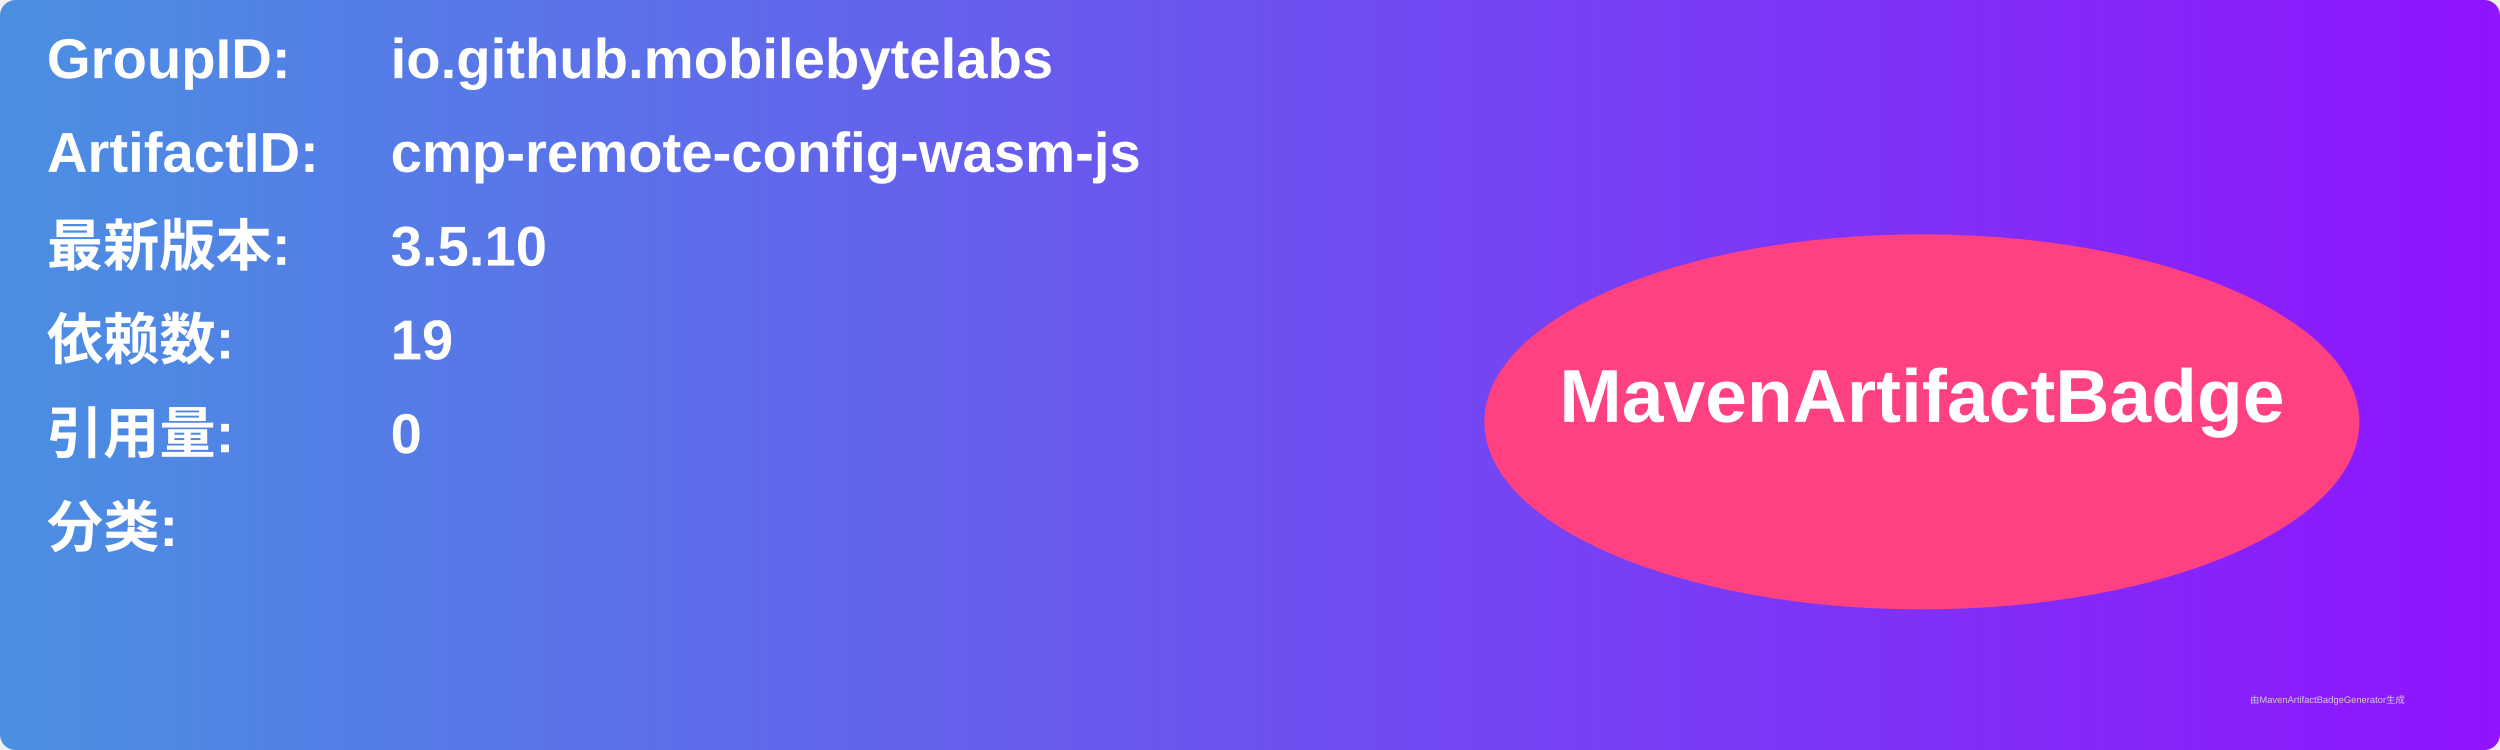
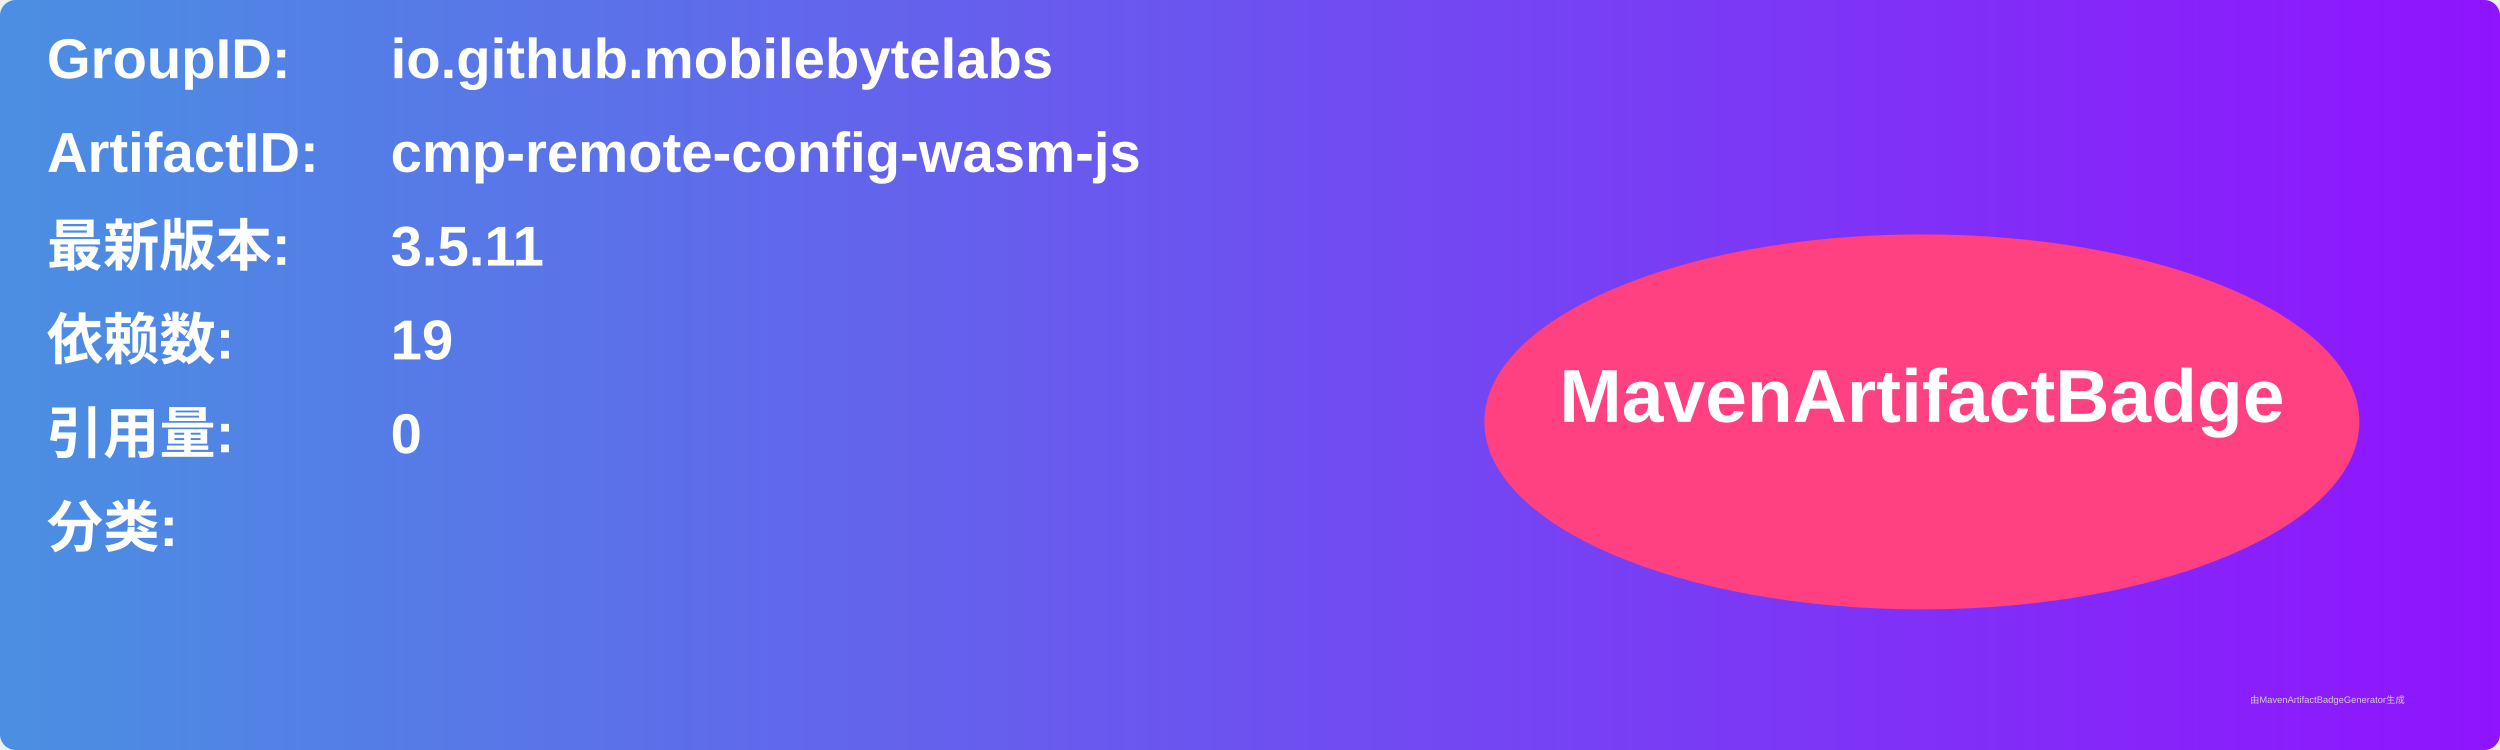
<svg xmlns="http://www.w3.org/2000/svg" width="800" height="240" viewBox="0 0 800 240">
  <linearGradient id="grad" x1="0%" y1="0%" x2="100%" y2="0%">
    <stop offset="0%" stop-color="#4a90e2" />
    <stop offset="100%" stop-color="#9013fe" />
  </linearGradient>
  <rect width="100%" height="100%" rx="5" ry="5" fill="url(#grad)" />
  <g transform="translate(15, 15)">
    <text x="0" y="10" font-family="Arial" font-size="18" fill="white" font-weight="bold" width="260">GroupID:</text>
    <text x="110" y="10" font-family="Arial" font-size="18" fill="white" font-weight="bold" width="460">io.github.mobilebytelabs</text>
    <text x="0" y="40" font-family="Arial" font-size="18" fill="white" font-weight="bold" width="260">ArtifactID:</text>
    <text x="110" y="40" font-family="Arial" font-size="18" fill="white" font-weight="bold" width="460">cmp-remote-config-wasm-js</text>
    <text x="0" y="70" font-family="Arial" font-size="18" fill="white" font-weight="bold">最新版本:</text>
    <text x="110" y="70" font-family="Arial" font-size="18" fill="white" font-weight="bold">
-       <tspan font-weight="bold">3.5.10</tspan>
+       <tspan font-weight="bold">3.5.11</tspan>
    </text>
    <text x="0" y="100" font-family="Arial" font-size="18" fill="white" font-weight="bold">依赖数: </text>
    <text x="110" y="100" font-family="Arial" font-size="18" fill="white">
      <tspan font-weight="bold">19</tspan>
    </text>
    <text x="0" y="130" font-family="Arial" font-size="18" fill="white" font-weight="bold">引用量: </text>
    <text x="110" y="130" font-family="Arial" font-size="18" fill="white">
      <tspan font-weight="bold">0</tspan>
    </text>
    <text x="0" y="160" font-family="Arial" font-size="18" fill="white" font-weight="bold">分类:</text>
    <text x="10" y="190" font-family="Arial" font-size="10" fill="white">
      <tspan font-weight="bold" />
    </text>
    <ellipse cx="600" cy="120" rx="140" ry="60" fill="#ff4081" />
    <text x="600" y="120" text-anchor="middle" font-family="Arial" font-size="24" fill="white" font-weight="bold">MavenArtifactBadge</text>
  </g>
  <text x="720" y="225" font-family="Arial" font-size="3" fill="#d0d0d0">由MavenArtifactBadgeGenerator生成</text>
</svg>
